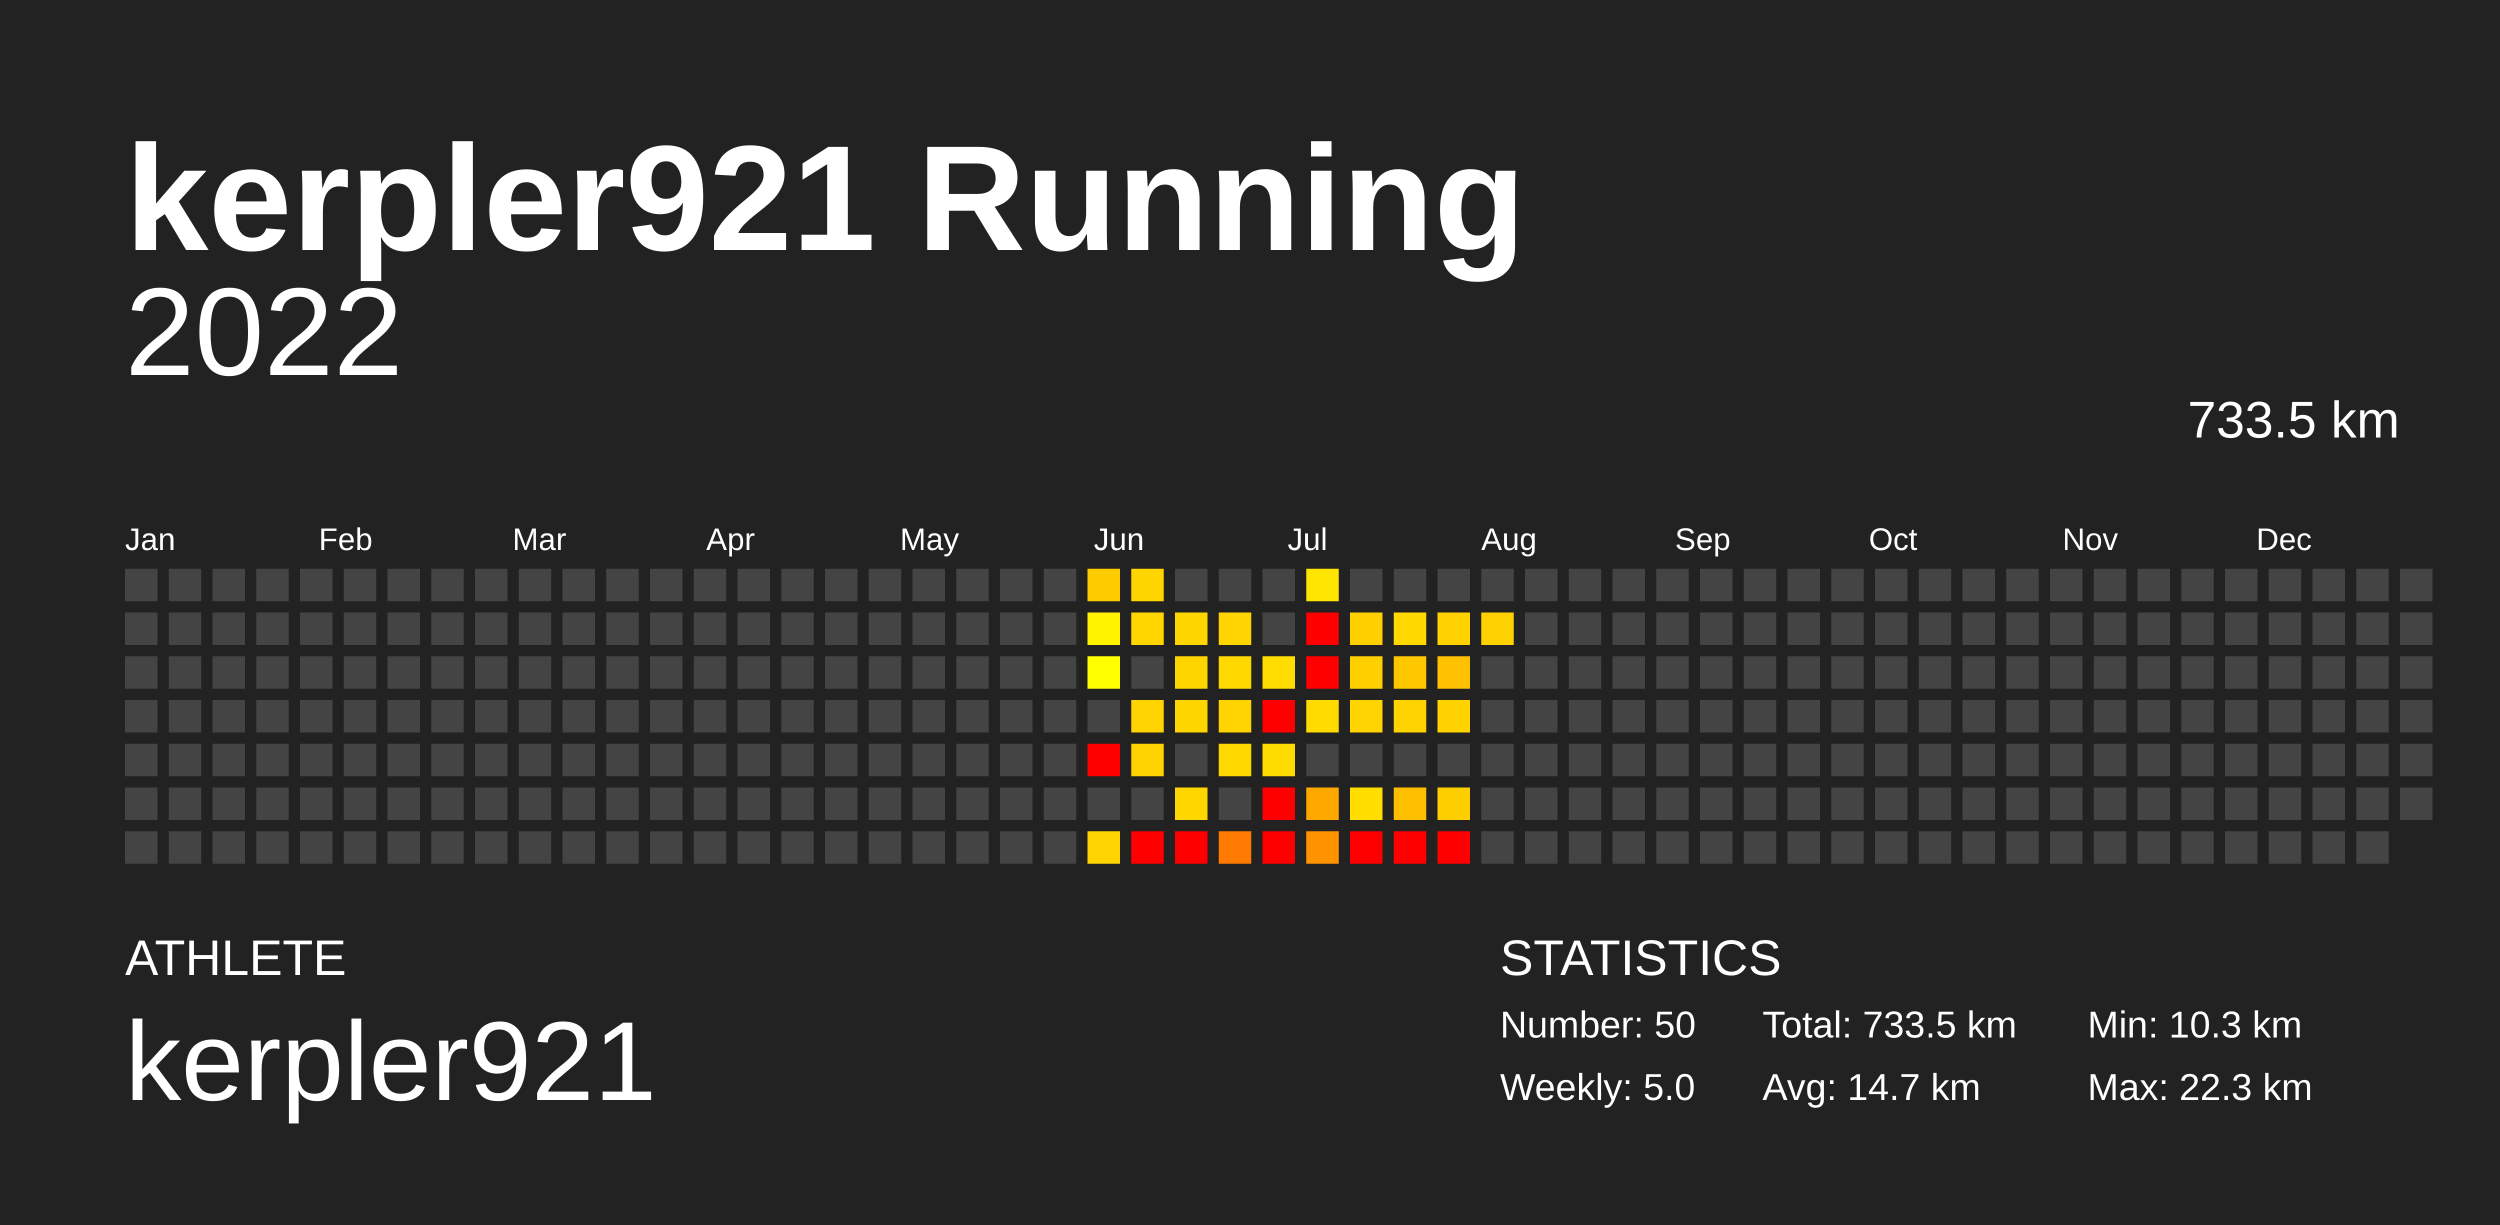
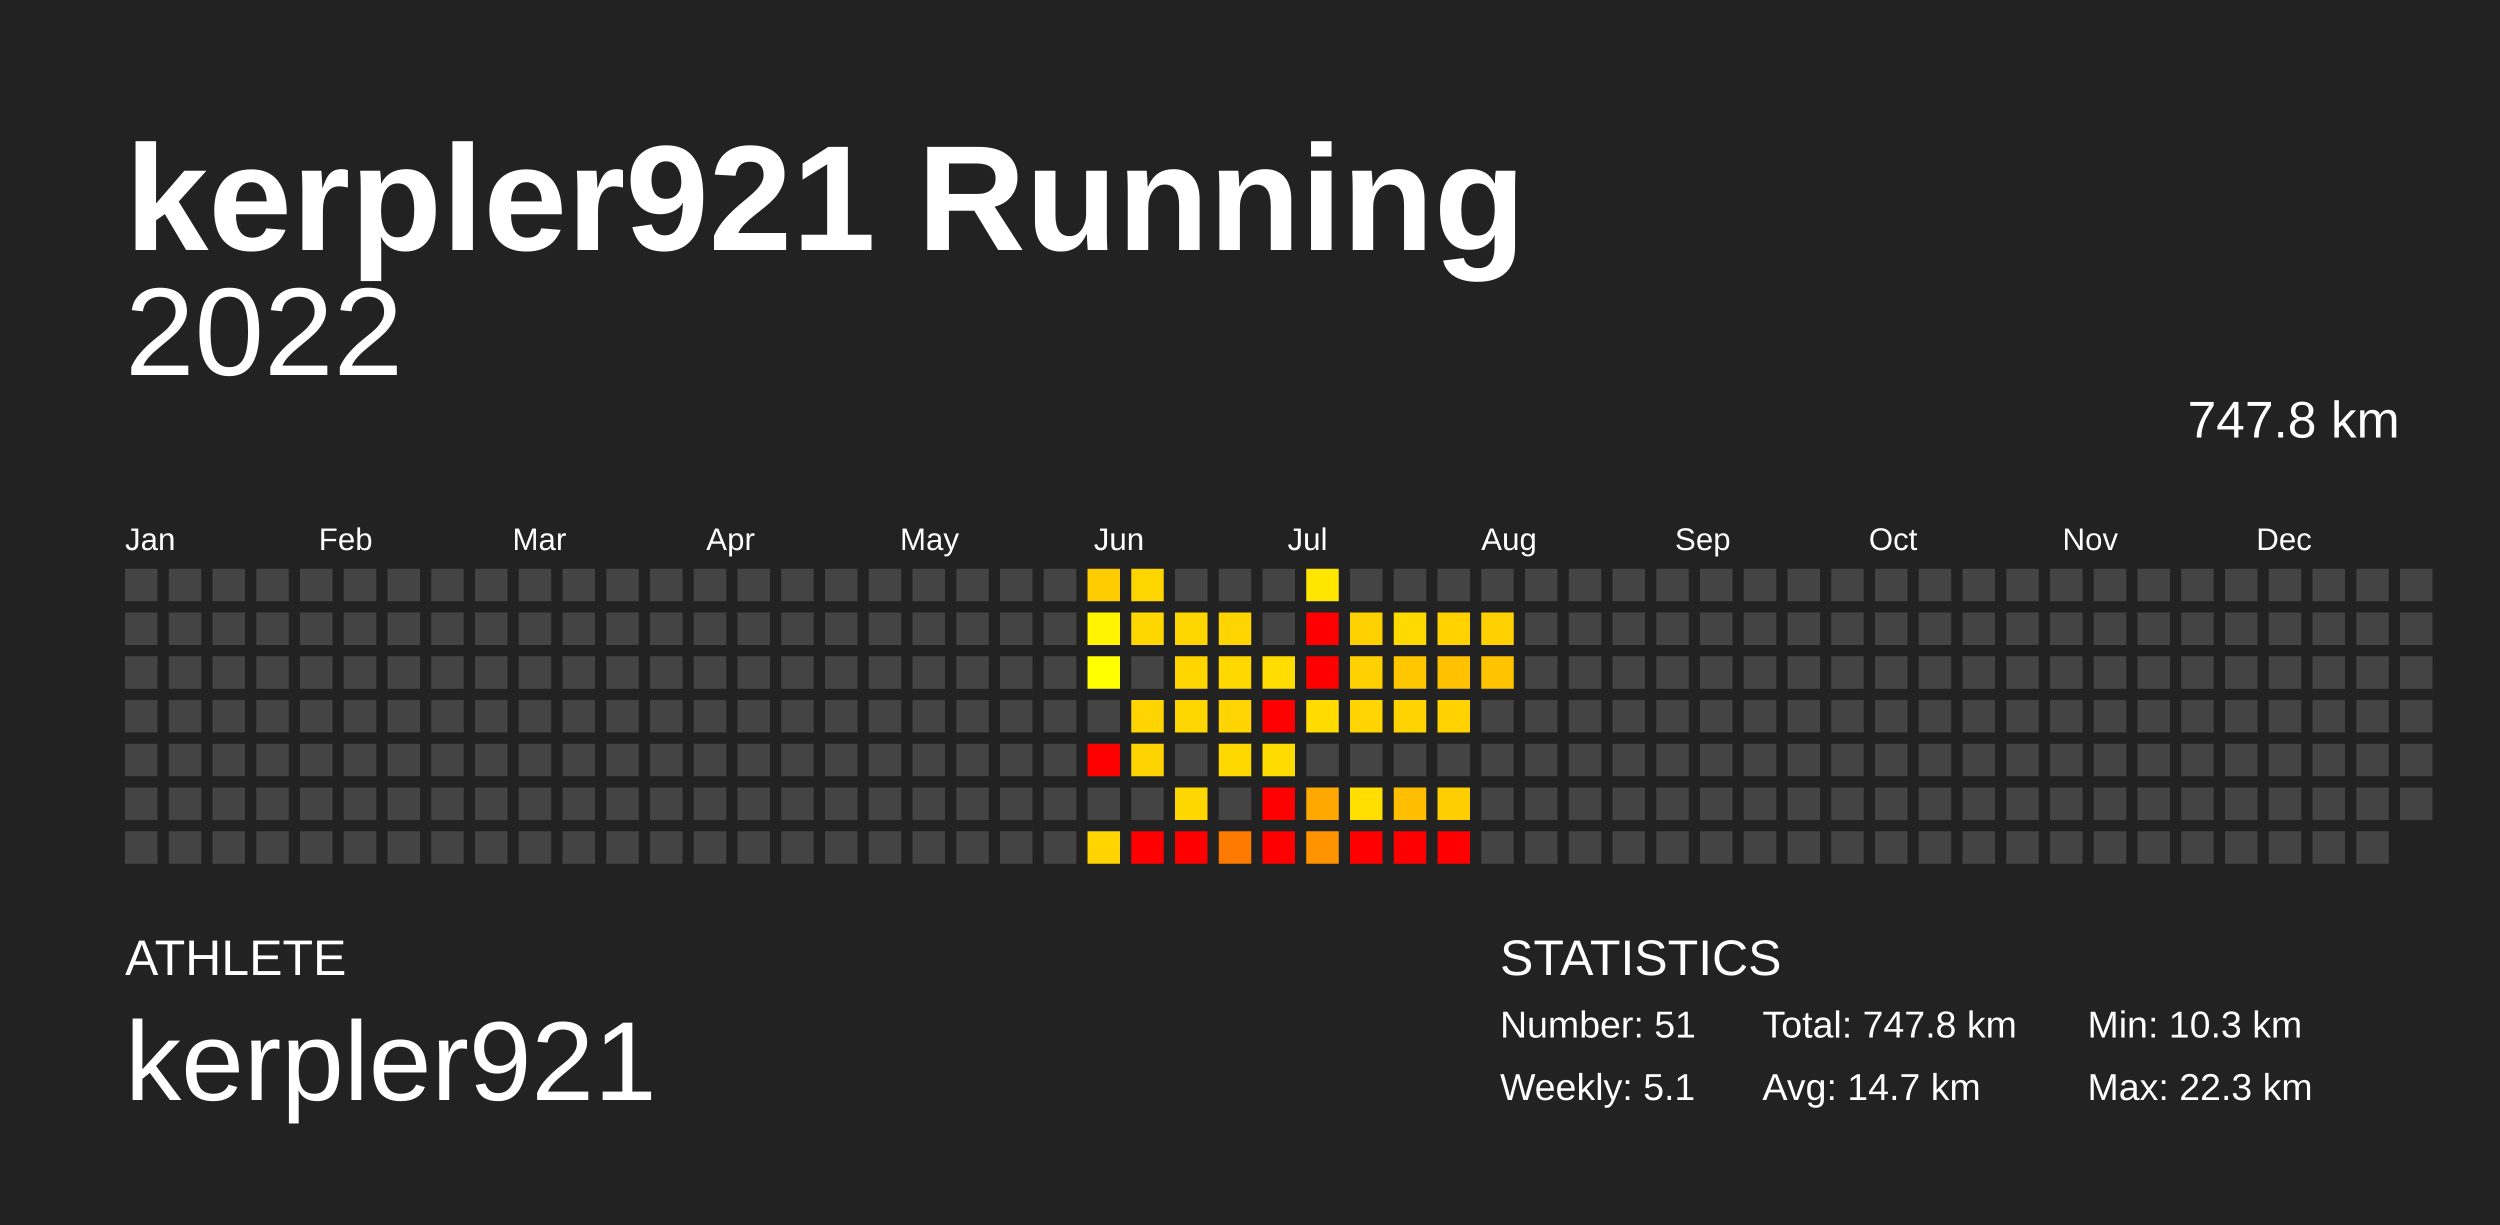
<svg xmlns="http://www.w3.org/2000/svg" baseProfile="full" height="98mm" version="1.1" viewBox="0,0,200,98" width="200mm">
  <defs />
  <rect fill="#222222" height="98" width="200" x="0" y="0" />
  <text fill="#FFFFFF" style="font-size:12px; font-family:Arial; font-weight:bold;" x="10" y="20">kerpler921 Running</text>
  <text fill="#FFFFFF" style="font-size:4px; font-family:Arial" x="10" y="78">ATHLETE</text>
  <text fill="#FFFFFF" style="font-size:9px; font-family:Arial" x="10" y="88">kerpler921</text>
  <text fill="#FFFFFF" style="font-size:4px; font-family:Arial" x="120" y="78">STATISTICS</text>
-   <text fill="#FFFFFF" style="font-size:3px; font-family:Arial" x="120" y="83">Number: 50</text>
-   <text fill="#FFFFFF" style="font-size:3px; font-family:Arial" x="120" y="88">Weekly: 5.0</text>
-   <text fill="#FFFFFF" style="font-size:3px; font-family:Arial" x="141" y="83">Total: 733.5 km</text>
+   <text fill="#FFFFFF" style="font-size:3px; font-family:Arial" x="120" y="83">Number: 51</text>
+   <text fill="#FFFFFF" style="font-size:3px; font-family:Arial" x="120" y="88">Weekly: 5.1</text>
+   <text fill="#FFFFFF" style="font-size:3px; font-family:Arial" x="141" y="83">Total: 747.8 km</text>
  <text fill="#FFFFFF" style="font-size:3px; font-family:Arial" x="141" y="88">Avg: 14.7 km</text>
  <text fill="#FFFFFF" style="font-size:3px; font-family:Arial" x="167" y="83">Min: 10.3 km</text>
  <text fill="#FFFFFF" style="font-size:3px; font-family:Arial" x="167" y="88">Max: 22.3 km</text>
  <text alignment-baseline="hanging" fill="#FFFFFF" style="font-size:10.0px; font-family:Arial;" x="10" y="30">2022</text>
-   <text alignment-baseline="hanging" fill="#FFFFFF" style="font-size:4.125px; font-family:Arial;" x="175" y="35">733.5 km</text>
+   <text alignment-baseline="hanging" fill="#FFFFFF" style="font-size:4.125px; font-family:Arial;" x="175" y="35">747.8 km</text>
  <text fill="#FFFFFF" style="font-size:2.5px; font-family:Arial" x="10.0" y="44">Jan</text>
  <text fill="#FFFFFF" style="font-size:2.5px; font-family:Arial" x="25.5" y="44">Feb</text>
  <text fill="#FFFFFF" style="font-size:2.5px; font-family:Arial" x="41.0" y="44">Mar</text>
  <text fill="#FFFFFF" style="font-size:2.5px; font-family:Arial" x="56.5" y="44">Apr</text>
  <text fill="#FFFFFF" style="font-size:2.5px; font-family:Arial" x="72.0" y="44">May</text>
  <text fill="#FFFFFF" style="font-size:2.5px; font-family:Arial" x="87.5" y="44">Jun</text>
  <text fill="#FFFFFF" style="font-size:2.5px; font-family:Arial" x="103.0" y="44">Jul</text>
  <text fill="#FFFFFF" style="font-size:2.5px; font-family:Arial" x="118.5" y="44">Aug</text>
  <text fill="#FFFFFF" style="font-size:2.5px; font-family:Arial" x="134.0" y="44">Sep</text>
  <text fill="#FFFFFF" style="font-size:2.5px; font-family:Arial" x="149.5" y="44">Oct</text>
  <text fill="#FFFFFF" style="font-size:2.5px; font-family:Arial" x="165.0" y="44">Nov</text>
  <text fill="#FFFFFF" style="font-size:2.5px; font-family:Arial" x="180.5" y="44">Dec</text>
  <rect fill="#444444" height="2.6" width="2.6" x="10.0" y="45.5" />
  <rect fill="#444444" height="2.6" width="2.6" x="10.0" y="49.0" />
  <rect fill="#444444" height="2.6" width="2.6" x="10.0" y="52.5" />
  <rect fill="#444444" height="2.6" width="2.6" x="10.0" y="56.0" />
  <rect fill="#444444" height="2.6" width="2.6" x="10.0" y="59.5" />
  <rect fill="#444444" height="2.6" width="2.6" x="10.0" y="63.0" />
  <rect fill="#444444" height="2.6" width="2.6" x="10.0" y="66.5" />
  <rect fill="#444444" height="2.6" width="2.6" x="13.5" y="45.5" />
  <rect fill="#444444" height="2.6" width="2.6" x="13.5" y="49.0" />
  <rect fill="#444444" height="2.6" width="2.6" x="13.5" y="52.5" />
  <rect fill="#444444" height="2.6" width="2.6" x="13.5" y="56.0" />
  <rect fill="#444444" height="2.6" width="2.6" x="13.5" y="59.5" />
  <rect fill="#444444" height="2.6" width="2.6" x="13.5" y="63.0" />
  <rect fill="#444444" height="2.6" width="2.6" x="13.5" y="66.5" />
  <rect fill="#444444" height="2.6" width="2.6" x="17.0" y="45.5" />
  <rect fill="#444444" height="2.6" width="2.6" x="17.0" y="49.0" />
  <rect fill="#444444" height="2.6" width="2.6" x="17.0" y="52.5" />
  <rect fill="#444444" height="2.6" width="2.6" x="17.0" y="56.0" />
  <rect fill="#444444" height="2.6" width="2.6" x="17.0" y="59.5" />
  <rect fill="#444444" height="2.6" width="2.6" x="17.0" y="63.0" />
  <rect fill="#444444" height="2.6" width="2.6" x="17.0" y="66.5" />
  <rect fill="#444444" height="2.6" width="2.6" x="20.5" y="45.5" />
  <rect fill="#444444" height="2.6" width="2.6" x="20.5" y="49.0" />
  <rect fill="#444444" height="2.6" width="2.6" x="20.5" y="52.5" />
  <rect fill="#444444" height="2.6" width="2.6" x="20.5" y="56.0" />
  <rect fill="#444444" height="2.6" width="2.6" x="20.5" y="59.5" />
  <rect fill="#444444" height="2.6" width="2.6" x="20.5" y="63.0" />
  <rect fill="#444444" height="2.6" width="2.6" x="20.5" y="66.5" />
  <rect fill="#444444" height="2.6" width="2.6" x="24.0" y="45.5" />
  <rect fill="#444444" height="2.6" width="2.6" x="24.0" y="49.0" />
  <rect fill="#444444" height="2.6" width="2.6" x="24.0" y="52.5" />
  <rect fill="#444444" height="2.6" width="2.6" x="24.0" y="56.0" />
  <rect fill="#444444" height="2.6" width="2.6" x="24.0" y="59.5" />
  <rect fill="#444444" height="2.6" width="2.6" x="24.0" y="63.0" />
  <rect fill="#444444" height="2.6" width="2.6" x="24.0" y="66.5" />
  <rect fill="#444444" height="2.6" width="2.6" x="27.5" y="45.5" />
  <rect fill="#444444" height="2.6" width="2.6" x="27.5" y="49.0" />
  <rect fill="#444444" height="2.6" width="2.6" x="27.5" y="52.5" />
  <rect fill="#444444" height="2.6" width="2.6" x="27.5" y="56.0" />
  <rect fill="#444444" height="2.6" width="2.6" x="27.5" y="59.5" />
  <rect fill="#444444" height="2.6" width="2.6" x="27.5" y="63.0" />
  <rect fill="#444444" height="2.6" width="2.6" x="27.5" y="66.5" />
  <rect fill="#444444" height="2.6" width="2.6" x="31.0" y="45.5" />
  <rect fill="#444444" height="2.6" width="2.6" x="31.0" y="49.0" />
  <rect fill="#444444" height="2.6" width="2.6" x="31.0" y="52.5" />
  <rect fill="#444444" height="2.6" width="2.6" x="31.0" y="56.0" />
  <rect fill="#444444" height="2.6" width="2.6" x="31.0" y="59.5" />
  <rect fill="#444444" height="2.6" width="2.6" x="31.0" y="63.0" />
  <rect fill="#444444" height="2.6" width="2.6" x="31.0" y="66.5" />
  <rect fill="#444444" height="2.6" width="2.6" x="34.5" y="45.5" />
  <rect fill="#444444" height="2.6" width="2.6" x="34.5" y="49.0" />
  <rect fill="#444444" height="2.6" width="2.6" x="34.5" y="52.5" />
  <rect fill="#444444" height="2.6" width="2.6" x="34.5" y="56.0" />
  <rect fill="#444444" height="2.6" width="2.6" x="34.5" y="59.5" />
  <rect fill="#444444" height="2.6" width="2.6" x="34.5" y="63.0" />
  <rect fill="#444444" height="2.6" width="2.6" x="34.5" y="66.5" />
  <rect fill="#444444" height="2.6" width="2.6" x="38.0" y="45.5" />
  <rect fill="#444444" height="2.6" width="2.6" x="38.0" y="49.0" />
  <rect fill="#444444" height="2.6" width="2.6" x="38.0" y="52.5" />
  <rect fill="#444444" height="2.6" width="2.6" x="38.0" y="56.0" />
  <rect fill="#444444" height="2.6" width="2.6" x="38.0" y="59.5" />
  <rect fill="#444444" height="2.6" width="2.6" x="38.0" y="63.0" />
  <rect fill="#444444" height="2.6" width="2.6" x="38.0" y="66.5" />
  <rect fill="#444444" height="2.6" width="2.6" x="41.5" y="45.5" />
  <rect fill="#444444" height="2.6" width="2.6" x="41.5" y="49.0" />
  <rect fill="#444444" height="2.6" width="2.6" x="41.5" y="52.5" />
  <rect fill="#444444" height="2.6" width="2.6" x="41.5" y="56.0" />
  <rect fill="#444444" height="2.6" width="2.6" x="41.5" y="59.5" />
  <rect fill="#444444" height="2.6" width="2.6" x="41.5" y="63.0" />
  <rect fill="#444444" height="2.6" width="2.6" x="41.5" y="66.5" />
  <rect fill="#444444" height="2.6" width="2.6" x="45.0" y="45.5" />
  <rect fill="#444444" height="2.6" width="2.6" x="45.0" y="49.0" />
  <rect fill="#444444" height="2.6" width="2.6" x="45.0" y="52.5" />
  <rect fill="#444444" height="2.6" width="2.6" x="45.0" y="56.0" />
  <rect fill="#444444" height="2.6" width="2.6" x="45.0" y="59.5" />
  <rect fill="#444444" height="2.6" width="2.6" x="45.0" y="63.0" />
  <rect fill="#444444" height="2.6" width="2.6" x="45.0" y="66.5" />
  <rect fill="#444444" height="2.6" width="2.6" x="48.5" y="45.5" />
  <rect fill="#444444" height="2.6" width="2.6" x="48.5" y="49.0" />
  <rect fill="#444444" height="2.6" width="2.6" x="48.5" y="52.5" />
  <rect fill="#444444" height="2.6" width="2.6" x="48.5" y="56.0" />
  <rect fill="#444444" height="2.6" width="2.6" x="48.5" y="59.5" />
  <rect fill="#444444" height="2.6" width="2.6" x="48.5" y="63.0" />
  <rect fill="#444444" height="2.6" width="2.6" x="48.5" y="66.5" />
  <rect fill="#444444" height="2.6" width="2.6" x="52.0" y="45.5" />
  <rect fill="#444444" height="2.6" width="2.6" x="52.0" y="49.0" />
  <rect fill="#444444" height="2.6" width="2.6" x="52.0" y="52.5" />
  <rect fill="#444444" height="2.6" width="2.6" x="52.0" y="56.0" />
  <rect fill="#444444" height="2.6" width="2.6" x="52.0" y="59.5" />
  <rect fill="#444444" height="2.6" width="2.6" x="52.0" y="63.0" />
  <rect fill="#444444" height="2.6" width="2.6" x="52.0" y="66.5" />
  <rect fill="#444444" height="2.6" width="2.6" x="55.5" y="45.5" />
  <rect fill="#444444" height="2.6" width="2.6" x="55.5" y="49.0" />
  <rect fill="#444444" height="2.6" width="2.6" x="55.5" y="52.5" />
  <rect fill="#444444" height="2.6" width="2.6" x="55.5" y="56.0" />
  <rect fill="#444444" height="2.6" width="2.6" x="55.5" y="59.5" />
  <rect fill="#444444" height="2.6" width="2.6" x="55.5" y="63.0" />
  <rect fill="#444444" height="2.6" width="2.6" x="55.5" y="66.5" />
  <rect fill="#444444" height="2.6" width="2.6" x="59.0" y="45.5" />
  <rect fill="#444444" height="2.6" width="2.6" x="59.0" y="49.0" />
  <rect fill="#444444" height="2.6" width="2.6" x="59.0" y="52.5" />
  <rect fill="#444444" height="2.6" width="2.6" x="59.0" y="56.0" />
  <rect fill="#444444" height="2.6" width="2.6" x="59.0" y="59.5" />
  <rect fill="#444444" height="2.6" width="2.6" x="59.0" y="63.0" />
  <rect fill="#444444" height="2.6" width="2.6" x="59.0" y="66.5" />
  <rect fill="#444444" height="2.6" width="2.6" x="62.5" y="45.5" />
  <rect fill="#444444" height="2.6" width="2.6" x="62.5" y="49.0" />
  <rect fill="#444444" height="2.6" width="2.6" x="62.5" y="52.5" />
  <rect fill="#444444" height="2.6" width="2.6" x="62.5" y="56.0" />
  <rect fill="#444444" height="2.6" width="2.6" x="62.5" y="59.5" />
  <rect fill="#444444" height="2.6" width="2.6" x="62.5" y="63.0" />
  <rect fill="#444444" height="2.6" width="2.6" x="62.5" y="66.5" />
  <rect fill="#444444" height="2.6" width="2.6" x="66.0" y="45.5" />
  <rect fill="#444444" height="2.6" width="2.6" x="66.0" y="49.0" />
  <rect fill="#444444" height="2.6" width="2.6" x="66.0" y="52.5" />
  <rect fill="#444444" height="2.6" width="2.6" x="66.0" y="56.0" />
  <rect fill="#444444" height="2.6" width="2.6" x="66.0" y="59.5" />
  <rect fill="#444444" height="2.6" width="2.6" x="66.0" y="63.0" />
  <rect fill="#444444" height="2.6" width="2.6" x="66.0" y="66.5" />
  <rect fill="#444444" height="2.6" width="2.6" x="69.5" y="45.5" />
  <rect fill="#444444" height="2.6" width="2.6" x="69.5" y="49.0" />
  <rect fill="#444444" height="2.6" width="2.6" x="69.5" y="52.5" />
  <rect fill="#444444" height="2.6" width="2.6" x="69.5" y="56.0" />
  <rect fill="#444444" height="2.6" width="2.6" x="69.5" y="59.5" />
  <rect fill="#444444" height="2.6" width="2.6" x="69.5" y="63.0" />
  <rect fill="#444444" height="2.6" width="2.6" x="69.5" y="66.5" />
  <rect fill="#444444" height="2.6" width="2.6" x="73.0" y="45.5" />
  <rect fill="#444444" height="2.6" width="2.6" x="73.0" y="49.0" />
  <rect fill="#444444" height="2.6" width="2.6" x="73.0" y="52.5" />
  <rect fill="#444444" height="2.6" width="2.6" x="73.0" y="56.0" />
  <rect fill="#444444" height="2.6" width="2.6" x="73.0" y="59.5" />
  <rect fill="#444444" height="2.6" width="2.6" x="73.0" y="63.0" />
  <rect fill="#444444" height="2.6" width="2.6" x="73.0" y="66.5" />
  <rect fill="#444444" height="2.6" width="2.6" x="76.5" y="45.5" />
  <rect fill="#444444" height="2.6" width="2.6" x="76.5" y="49.0" />
  <rect fill="#444444" height="2.6" width="2.6" x="76.5" y="52.5" />
  <rect fill="#444444" height="2.6" width="2.6" x="76.5" y="56.0" />
  <rect fill="#444444" height="2.6" width="2.6" x="76.5" y="59.5" />
  <rect fill="#444444" height="2.6" width="2.6" x="76.5" y="63.0" />
  <rect fill="#444444" height="2.6" width="2.6" x="76.5" y="66.5" />
  <rect fill="#444444" height="2.6" width="2.6" x="80.0" y="45.5" />
  <rect fill="#444444" height="2.6" width="2.6" x="80.0" y="49.0" />
  <rect fill="#444444" height="2.6" width="2.6" x="80.0" y="52.5" />
  <rect fill="#444444" height="2.6" width="2.6" x="80.0" y="56.0" />
  <rect fill="#444444" height="2.6" width="2.6" x="80.0" y="59.5" />
  <rect fill="#444444" height="2.6" width="2.6" x="80.0" y="63.0" />
  <rect fill="#444444" height="2.6" width="2.6" x="80.0" y="66.5" />
  <rect fill="#444444" height="2.6" width="2.6" x="83.5" y="45.5" />
  <rect fill="#444444" height="2.6" width="2.6" x="83.5" y="49.0" />
  <rect fill="#444444" height="2.6" width="2.6" x="83.5" y="52.5" />
  <rect fill="#444444" height="2.6" width="2.6" x="83.5" y="56.0" />
  <rect fill="#444444" height="2.6" width="2.6" x="83.5" y="59.5" />
  <rect fill="#444444" height="2.6" width="2.6" x="83.5" y="63.0" />
  <rect fill="#444444" height="2.6" width="2.6" x="83.5" y="66.5" />
  <rect fill="#ffcc00" height="2.6" width="2.6" x="87.0" y="45.5" />
  <rect fill="#fff300" height="2.6" width="2.6" x="87.0" y="49.0" />
  <rect fill="#ffff00" height="2.6" width="2.6" x="87.0" y="52.5" />
  <rect fill="#444444" height="2.6" width="2.6" x="87.0" y="56.0" />
  <rect fill="red" height="2.6" width="2.6" x="87.0" y="59.5" />
  <rect fill="#444444" height="2.6" width="2.6" x="87.0" y="63.0" />
  <rect fill="#ffd400" height="2.6" width="2.6" x="87.0" y="66.5" />
  <rect fill="#ffd500" height="2.6" width="2.6" x="90.5" y="45.5" />
  <rect fill="#ffd600" height="2.6" width="2.6" x="90.5" y="49.0" />
  <rect fill="#444444" height="2.6" width="2.6" x="90.5" y="52.5" />
  <rect fill="#ffd400" height="2.6" width="2.6" x="90.5" y="56.0" />
  <rect fill="#ffd300" height="2.6" width="2.6" x="90.5" y="59.5" />
  <rect fill="#444444" height="2.6" width="2.6" x="90.5" y="63.0" />
  <rect fill="red" height="2.6" width="2.6" x="90.5" y="66.5" />
  <rect fill="#444444" height="2.6" width="2.6" x="94.0" y="45.5" />
  <rect fill="#ffd500" height="2.6" width="2.6" x="94.0" y="49.0" />
  <rect fill="#ffd500" height="2.6" width="2.6" x="94.0" y="52.5" />
  <rect fill="#ffd500" height="2.6" width="2.6" x="94.0" y="56.0" />
  <rect fill="#444444" height="2.6" width="2.6" x="94.0" y="59.5" />
  <rect fill="#ffd700" height="2.6" width="2.6" x="94.0" y="63.0" />
  <rect fill="red" height="2.6" width="2.6" x="94.0" y="66.5" />
  <rect fill="#444444" height="2.6" width="2.6" x="97.5" y="45.5" />
  <rect fill="#ffd400" height="2.6" width="2.6" x="97.5" y="49.0" />
  <rect fill="#ffd800" height="2.6" width="2.6" x="97.5" y="52.5" />
  <rect fill="#ffd400" height="2.6" width="2.6" x="97.5" y="56.0" />
  <rect fill="#ffd800" height="2.6" width="2.6" x="97.5" y="59.5" />
  <rect fill="#444444" height="2.6" width="2.6" x="97.5" y="63.0" />
  <rect fill="#ff7a00" height="2.6" width="2.6" x="97.5" y="66.5" />
  <rect fill="#444444" height="2.6" width="2.6" x="101.0" y="45.5" />
  <rect fill="#444444" height="2.6" width="2.6" x="101.0" y="49.0" />
  <rect fill="#ffdd00" height="2.6" width="2.6" x="101.0" y="52.5" />
  <rect fill="red" height="2.6" width="2.6" x="101.0" y="56.0" />
  <rect fill="#ffdc00" height="2.6" width="2.6" x="101.0" y="59.5" />
  <rect fill="red" height="2.6" width="2.6" x="101.0" y="63.0" />
  <rect fill="red" height="2.6" width="2.6" x="101.0" y="66.5" />
  <rect fill="#ffe600" height="2.6" width="2.6" x="104.5" y="45.5" />
  <rect fill="red" height="2.6" width="2.6" x="104.5" y="49.0" />
  <rect fill="red" height="2.6" width="2.6" x="104.5" y="52.5" />
  <rect fill="#ffdb00" height="2.6" width="2.6" x="104.5" y="56.0" />
  <rect fill="#444444" height="2.6" width="2.6" x="104.5" y="59.5" />
  <rect fill="#ffa800" height="2.6" width="2.6" x="104.5" y="63.0" />
  <rect fill="#ff9300" height="2.6" width="2.6" x="104.5" y="66.5" />
  <rect fill="#444444" height="2.6" width="2.6" x="108.0" y="45.5" />
  <rect fill="#ffd000" height="2.6" width="2.6" x="108.0" y="49.0" />
  <rect fill="#ffd000" height="2.6" width="2.6" x="108.0" y="52.5" />
  <rect fill="#ffd400" height="2.6" width="2.6" x="108.0" y="56.0" />
  <rect fill="#444444" height="2.6" width="2.6" x="108.0" y="59.5" />
  <rect fill="#ffde00" height="2.6" width="2.6" x="108.0" y="63.0" />
  <rect fill="red" height="2.6" width="2.6" x="108.0" y="66.5" />
  <rect fill="#444444" height="2.6" width="2.6" x="111.5" y="45.5" />
  <rect fill="#ffd900" height="2.6" width="2.6" x="111.5" y="49.0" />
  <rect fill="#ffc700" height="2.6" width="2.6" x="111.5" y="52.5" />
  <rect fill="#ffd300" height="2.6" width="2.6" x="111.5" y="56.0" />
  <rect fill="#444444" height="2.6" width="2.6" x="111.5" y="59.5" />
  <rect fill="#ffbf00" height="2.6" width="2.6" x="111.5" y="63.0" />
  <rect fill="red" height="2.6" width="2.6" x="111.5" y="66.5" />
  <rect fill="#444444" height="2.6" width="2.6" x="115.0" y="45.5" />
  <rect fill="#ffd200" height="2.6" width="2.6" x="115.0" y="49.0" />
  <rect fill="#ffc100" height="2.6" width="2.6" x="115.0" y="52.5" />
  <rect fill="#ffd200" height="2.6" width="2.6" x="115.0" y="56.0" />
  <rect fill="#444444" height="2.6" width="2.6" x="115.0" y="59.5" />
  <rect fill="#ffce00" height="2.6" width="2.6" x="115.0" y="63.0" />
  <rect fill="red" height="2.6" width="2.6" x="115.0" y="66.5" />
  <rect fill="#444444" height="2.6" width="2.6" x="118.5" y="45.5" />
  <rect fill="#ffd100" height="2.6" width="2.6" x="118.5" y="49.0" />
-   <rect fill="#444444" height="2.6" width="2.6" x="118.5" y="52.5" />
+   <rect fill="#ffc300" height="2.6" width="2.6" x="118.5" y="52.5" />
  <rect fill="#444444" height="2.6" width="2.6" x="118.5" y="56.0" />
  <rect fill="#444444" height="2.6" width="2.6" x="118.5" y="59.5" />
  <rect fill="#444444" height="2.6" width="2.6" x="118.5" y="63.0" />
  <rect fill="#444444" height="2.6" width="2.6" x="118.5" y="66.5" />
  <rect fill="#444444" height="2.6" width="2.6" x="122.0" y="45.5" />
  <rect fill="#444444" height="2.6" width="2.6" x="122.0" y="49.0" />
  <rect fill="#444444" height="2.6" width="2.6" x="122.0" y="52.5" />
  <rect fill="#444444" height="2.6" width="2.6" x="122.0" y="56.0" />
  <rect fill="#444444" height="2.6" width="2.6" x="122.0" y="59.5" />
  <rect fill="#444444" height="2.6" width="2.6" x="122.0" y="63.0" />
  <rect fill="#444444" height="2.6" width="2.6" x="122.0" y="66.5" />
  <rect fill="#444444" height="2.6" width="2.6" x="125.5" y="45.5" />
  <rect fill="#444444" height="2.6" width="2.6" x="125.5" y="49.0" />
  <rect fill="#444444" height="2.6" width="2.6" x="125.5" y="52.5" />
  <rect fill="#444444" height="2.6" width="2.6" x="125.5" y="56.0" />
  <rect fill="#444444" height="2.6" width="2.6" x="125.5" y="59.5" />
  <rect fill="#444444" height="2.6" width="2.6" x="125.5" y="63.0" />
  <rect fill="#444444" height="2.6" width="2.6" x="125.5" y="66.5" />
  <rect fill="#444444" height="2.6" width="2.6" x="129.0" y="45.5" />
  <rect fill="#444444" height="2.6" width="2.6" x="129.0" y="49.0" />
  <rect fill="#444444" height="2.6" width="2.6" x="129.0" y="52.5" />
  <rect fill="#444444" height="2.6" width="2.6" x="129.0" y="56.0" />
  <rect fill="#444444" height="2.6" width="2.6" x="129.0" y="59.5" />
  <rect fill="#444444" height="2.6" width="2.6" x="129.0" y="63.0" />
  <rect fill="#444444" height="2.6" width="2.6" x="129.0" y="66.5" />
  <rect fill="#444444" height="2.6" width="2.6" x="132.5" y="45.5" />
  <rect fill="#444444" height="2.6" width="2.6" x="132.5" y="49.0" />
  <rect fill="#444444" height="2.6" width="2.6" x="132.5" y="52.5" />
  <rect fill="#444444" height="2.6" width="2.6" x="132.5" y="56.0" />
  <rect fill="#444444" height="2.6" width="2.6" x="132.5" y="59.5" />
  <rect fill="#444444" height="2.6" width="2.6" x="132.5" y="63.0" />
  <rect fill="#444444" height="2.6" width="2.6" x="132.5" y="66.5" />
  <rect fill="#444444" height="2.6" width="2.6" x="136.0" y="45.5" />
  <rect fill="#444444" height="2.6" width="2.6" x="136.0" y="49.0" />
  <rect fill="#444444" height="2.6" width="2.6" x="136.0" y="52.5" />
  <rect fill="#444444" height="2.6" width="2.6" x="136.0" y="56.0" />
  <rect fill="#444444" height="2.6" width="2.6" x="136.0" y="59.5" />
  <rect fill="#444444" height="2.6" width="2.6" x="136.0" y="63.0" />
  <rect fill="#444444" height="2.6" width="2.6" x="136.0" y="66.5" />
  <rect fill="#444444" height="2.6" width="2.6" x="139.5" y="45.5" />
  <rect fill="#444444" height="2.6" width="2.6" x="139.5" y="49.0" />
  <rect fill="#444444" height="2.6" width="2.6" x="139.5" y="52.5" />
  <rect fill="#444444" height="2.6" width="2.6" x="139.5" y="56.0" />
  <rect fill="#444444" height="2.6" width="2.6" x="139.5" y="59.5" />
  <rect fill="#444444" height="2.6" width="2.6" x="139.5" y="63.0" />
  <rect fill="#444444" height="2.6" width="2.6" x="139.5" y="66.5" />
  <rect fill="#444444" height="2.6" width="2.6" x="143.0" y="45.5" />
  <rect fill="#444444" height="2.6" width="2.6" x="143.0" y="49.0" />
  <rect fill="#444444" height="2.6" width="2.6" x="143.0" y="52.5" />
  <rect fill="#444444" height="2.6" width="2.6" x="143.0" y="56.0" />
  <rect fill="#444444" height="2.6" width="2.6" x="143.0" y="59.5" />
  <rect fill="#444444" height="2.6" width="2.6" x="143.0" y="63.0" />
  <rect fill="#444444" height="2.6" width="2.6" x="143.0" y="66.5" />
  <rect fill="#444444" height="2.6" width="2.6" x="146.5" y="45.5" />
  <rect fill="#444444" height="2.6" width="2.6" x="146.5" y="49.0" />
  <rect fill="#444444" height="2.6" width="2.6" x="146.5" y="52.5" />
  <rect fill="#444444" height="2.6" width="2.6" x="146.5" y="56.0" />
  <rect fill="#444444" height="2.6" width="2.6" x="146.5" y="59.5" />
  <rect fill="#444444" height="2.6" width="2.6" x="146.5" y="63.0" />
  <rect fill="#444444" height="2.6" width="2.6" x="146.5" y="66.5" />
  <rect fill="#444444" height="2.6" width="2.6" x="150.0" y="45.5" />
  <rect fill="#444444" height="2.6" width="2.6" x="150.0" y="49.0" />
  <rect fill="#444444" height="2.6" width="2.6" x="150.0" y="52.5" />
  <rect fill="#444444" height="2.6" width="2.6" x="150.0" y="56.0" />
  <rect fill="#444444" height="2.6" width="2.6" x="150.0" y="59.5" />
  <rect fill="#444444" height="2.6" width="2.6" x="150.0" y="63.0" />
  <rect fill="#444444" height="2.6" width="2.6" x="150.0" y="66.5" />
  <rect fill="#444444" height="2.6" width="2.6" x="153.5" y="45.5" />
  <rect fill="#444444" height="2.6" width="2.6" x="153.5" y="49.0" />
  <rect fill="#444444" height="2.6" width="2.6" x="153.5" y="52.5" />
  <rect fill="#444444" height="2.6" width="2.6" x="153.5" y="56.0" />
  <rect fill="#444444" height="2.6" width="2.6" x="153.5" y="59.5" />
  <rect fill="#444444" height="2.6" width="2.6" x="153.5" y="63.0" />
  <rect fill="#444444" height="2.6" width="2.6" x="153.5" y="66.5" />
  <rect fill="#444444" height="2.6" width="2.6" x="157.0" y="45.5" />
  <rect fill="#444444" height="2.6" width="2.6" x="157.0" y="49.0" />
  <rect fill="#444444" height="2.6" width="2.6" x="157.0" y="52.5" />
  <rect fill="#444444" height="2.6" width="2.6" x="157.0" y="56.0" />
  <rect fill="#444444" height="2.6" width="2.6" x="157.0" y="59.5" />
  <rect fill="#444444" height="2.6" width="2.6" x="157.0" y="63.0" />
  <rect fill="#444444" height="2.6" width="2.6" x="157.0" y="66.5" />
  <rect fill="#444444" height="2.6" width="2.6" x="160.5" y="45.5" />
  <rect fill="#444444" height="2.6" width="2.6" x="160.5" y="49.0" />
  <rect fill="#444444" height="2.6" width="2.6" x="160.5" y="52.5" />
  <rect fill="#444444" height="2.6" width="2.6" x="160.5" y="56.0" />
  <rect fill="#444444" height="2.6" width="2.6" x="160.5" y="59.5" />
  <rect fill="#444444" height="2.6" width="2.6" x="160.5" y="63.0" />
  <rect fill="#444444" height="2.6" width="2.6" x="160.5" y="66.5" />
  <rect fill="#444444" height="2.6" width="2.6" x="164.0" y="45.5" />
  <rect fill="#444444" height="2.6" width="2.6" x="164.0" y="49.0" />
  <rect fill="#444444" height="2.6" width="2.6" x="164.0" y="52.5" />
  <rect fill="#444444" height="2.6" width="2.6" x="164.0" y="56.0" />
  <rect fill="#444444" height="2.6" width="2.6" x="164.0" y="59.5" />
  <rect fill="#444444" height="2.6" width="2.6" x="164.0" y="63.0" />
  <rect fill="#444444" height="2.6" width="2.6" x="164.0" y="66.5" />
  <rect fill="#444444" height="2.6" width="2.6" x="167.5" y="45.5" />
  <rect fill="#444444" height="2.6" width="2.6" x="167.5" y="49.0" />
  <rect fill="#444444" height="2.6" width="2.6" x="167.5" y="52.5" />
  <rect fill="#444444" height="2.6" width="2.6" x="167.5" y="56.0" />
  <rect fill="#444444" height="2.6" width="2.6" x="167.5" y="59.5" />
  <rect fill="#444444" height="2.6" width="2.6" x="167.5" y="63.0" />
  <rect fill="#444444" height="2.6" width="2.6" x="167.5" y="66.5" />
  <rect fill="#444444" height="2.6" width="2.6" x="171.0" y="45.5" />
  <rect fill="#444444" height="2.6" width="2.6" x="171.0" y="49.0" />
  <rect fill="#444444" height="2.6" width="2.6" x="171.0" y="52.5" />
  <rect fill="#444444" height="2.6" width="2.6" x="171.0" y="56.0" />
  <rect fill="#444444" height="2.6" width="2.6" x="171.0" y="59.5" />
  <rect fill="#444444" height="2.6" width="2.6" x="171.0" y="63.0" />
  <rect fill="#444444" height="2.6" width="2.6" x="171.0" y="66.5" />
  <rect fill="#444444" height="2.6" width="2.6" x="174.5" y="45.5" />
  <rect fill="#444444" height="2.6" width="2.6" x="174.5" y="49.0" />
  <rect fill="#444444" height="2.6" width="2.6" x="174.5" y="52.5" />
  <rect fill="#444444" height="2.6" width="2.6" x="174.5" y="56.0" />
  <rect fill="#444444" height="2.6" width="2.6" x="174.5" y="59.5" />
  <rect fill="#444444" height="2.6" width="2.6" x="174.5" y="63.0" />
  <rect fill="#444444" height="2.6" width="2.6" x="174.5" y="66.5" />
  <rect fill="#444444" height="2.6" width="2.6" x="178.0" y="45.5" />
  <rect fill="#444444" height="2.6" width="2.6" x="178.0" y="49.0" />
  <rect fill="#444444" height="2.6" width="2.6" x="178.0" y="52.5" />
  <rect fill="#444444" height="2.6" width="2.6" x="178.0" y="56.0" />
  <rect fill="#444444" height="2.6" width="2.6" x="178.0" y="59.5" />
  <rect fill="#444444" height="2.6" width="2.6" x="178.0" y="63.0" />
  <rect fill="#444444" height="2.6" width="2.6" x="178.0" y="66.5" />
  <rect fill="#444444" height="2.6" width="2.6" x="181.5" y="45.5" />
  <rect fill="#444444" height="2.6" width="2.6" x="181.5" y="49.0" />
  <rect fill="#444444" height="2.6" width="2.6" x="181.5" y="52.5" />
  <rect fill="#444444" height="2.6" width="2.6" x="181.5" y="56.0" />
  <rect fill="#444444" height="2.6" width="2.6" x="181.5" y="59.5" />
  <rect fill="#444444" height="2.6" width="2.6" x="181.5" y="63.0" />
  <rect fill="#444444" height="2.6" width="2.6" x="181.5" y="66.5" />
  <rect fill="#444444" height="2.6" width="2.6" x="185.0" y="45.5" />
  <rect fill="#444444" height="2.6" width="2.6" x="185.0" y="49.0" />
  <rect fill="#444444" height="2.6" width="2.6" x="185.0" y="52.5" />
  <rect fill="#444444" height="2.6" width="2.6" x="185.0" y="56.0" />
  <rect fill="#444444" height="2.6" width="2.6" x="185.0" y="59.5" />
  <rect fill="#444444" height="2.6" width="2.6" x="185.0" y="63.0" />
  <rect fill="#444444" height="2.6" width="2.6" x="185.0" y="66.5" />
  <rect fill="#444444" height="2.6" width="2.6" x="188.5" y="45.5" />
  <rect fill="#444444" height="2.6" width="2.6" x="188.5" y="49.0" />
  <rect fill="#444444" height="2.6" width="2.6" x="188.5" y="52.5" />
  <rect fill="#444444" height="2.6" width="2.6" x="188.5" y="56.0" />
  <rect fill="#444444" height="2.6" width="2.6" x="188.5" y="59.5" />
  <rect fill="#444444" height="2.6" width="2.6" x="188.5" y="63.0" />
  <rect fill="#444444" height="2.6" width="2.6" x="188.5" y="66.5" />
  <rect fill="#444444" height="2.6" width="2.6" x="192.0" y="45.5" />
  <rect fill="#444444" height="2.6" width="2.6" x="192.0" y="49.0" />
  <rect fill="#444444" height="2.6" width="2.6" x="192.0" y="52.5" />
  <rect fill="#444444" height="2.6" width="2.6" x="192.0" y="56.0" />
  <rect fill="#444444" height="2.6" width="2.6" x="192.0" y="59.5" />
  <rect fill="#444444" height="2.6" width="2.6" x="192.0" y="63.0" />
</svg>
